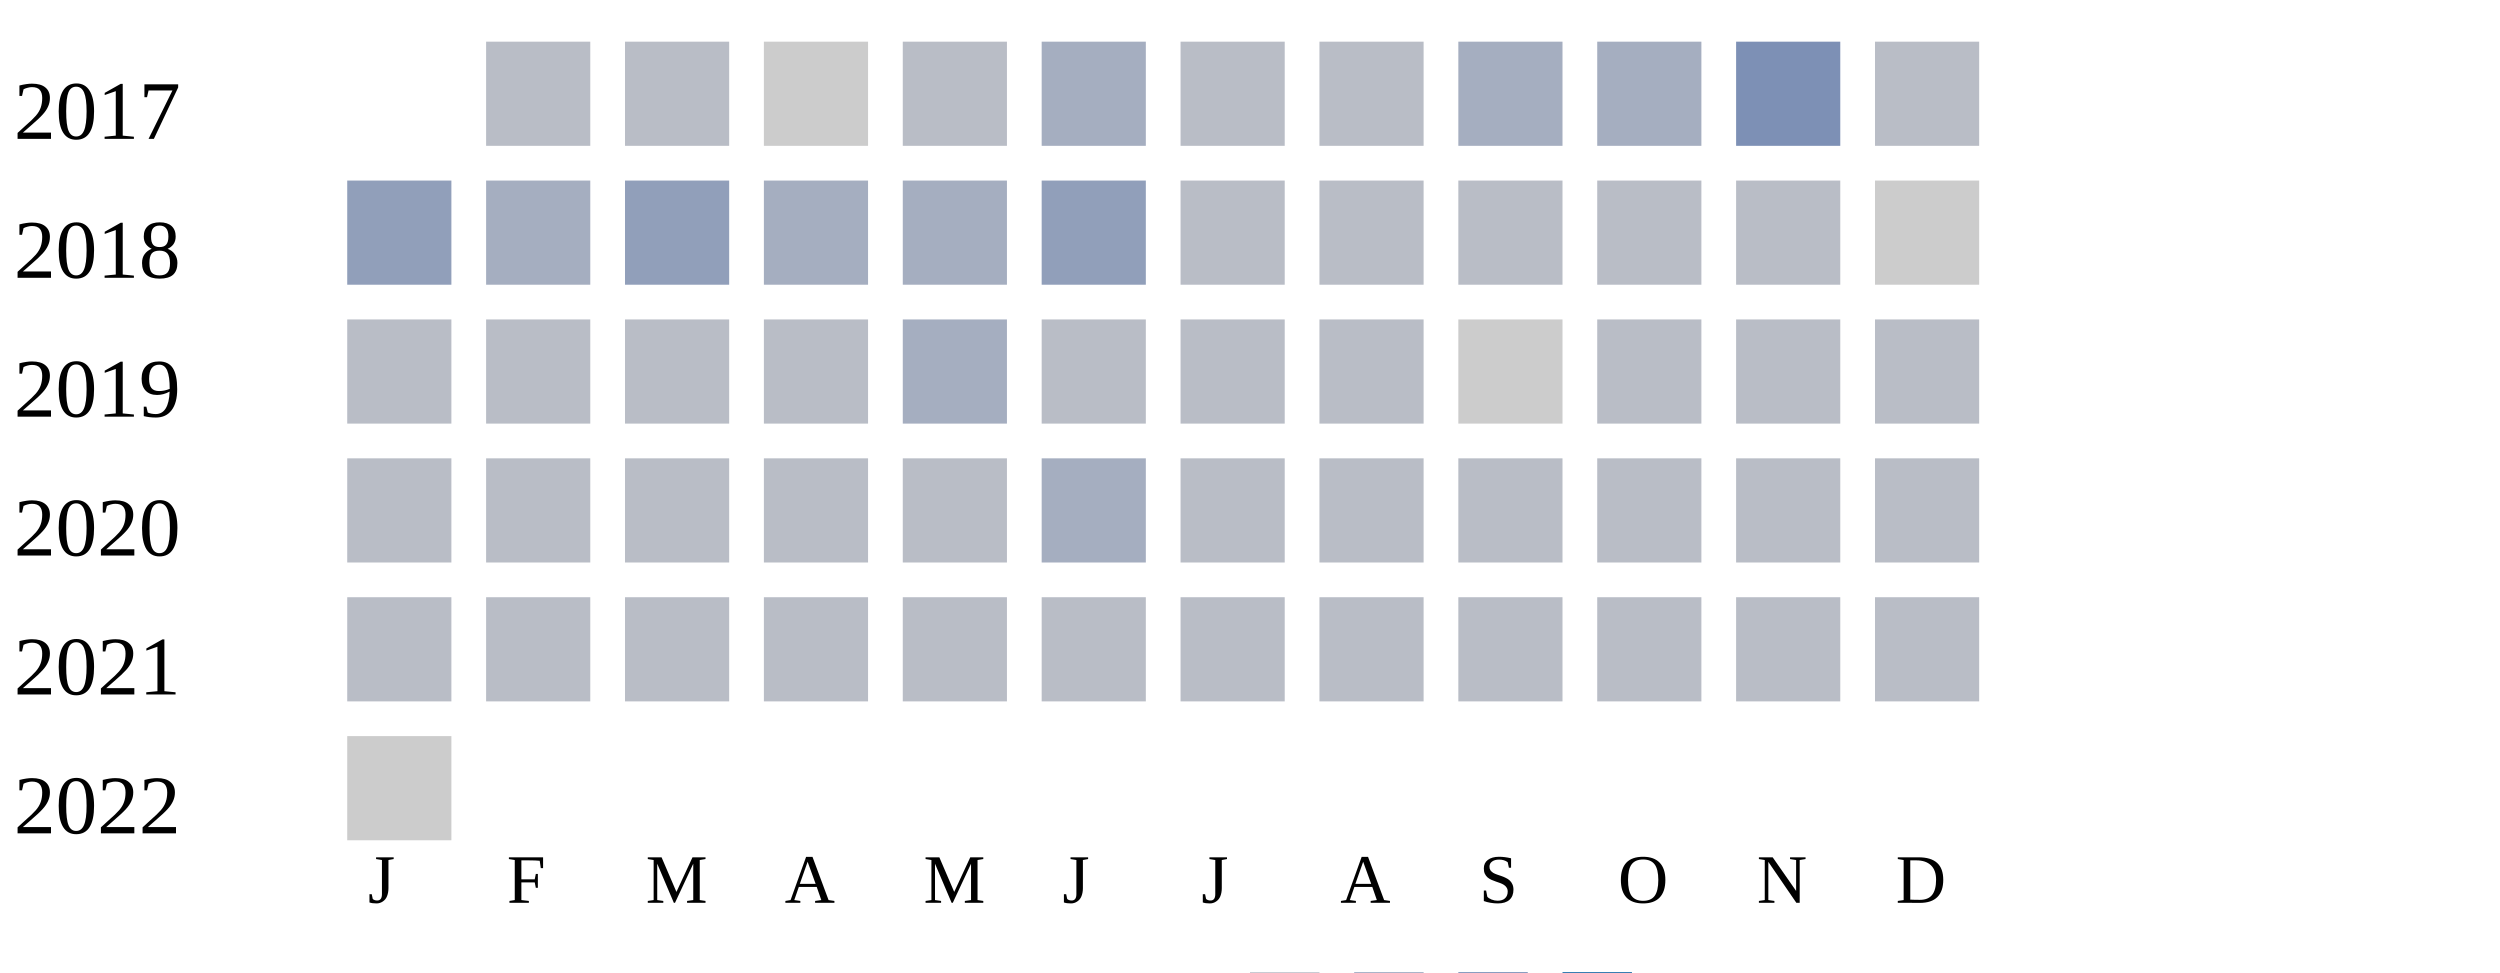
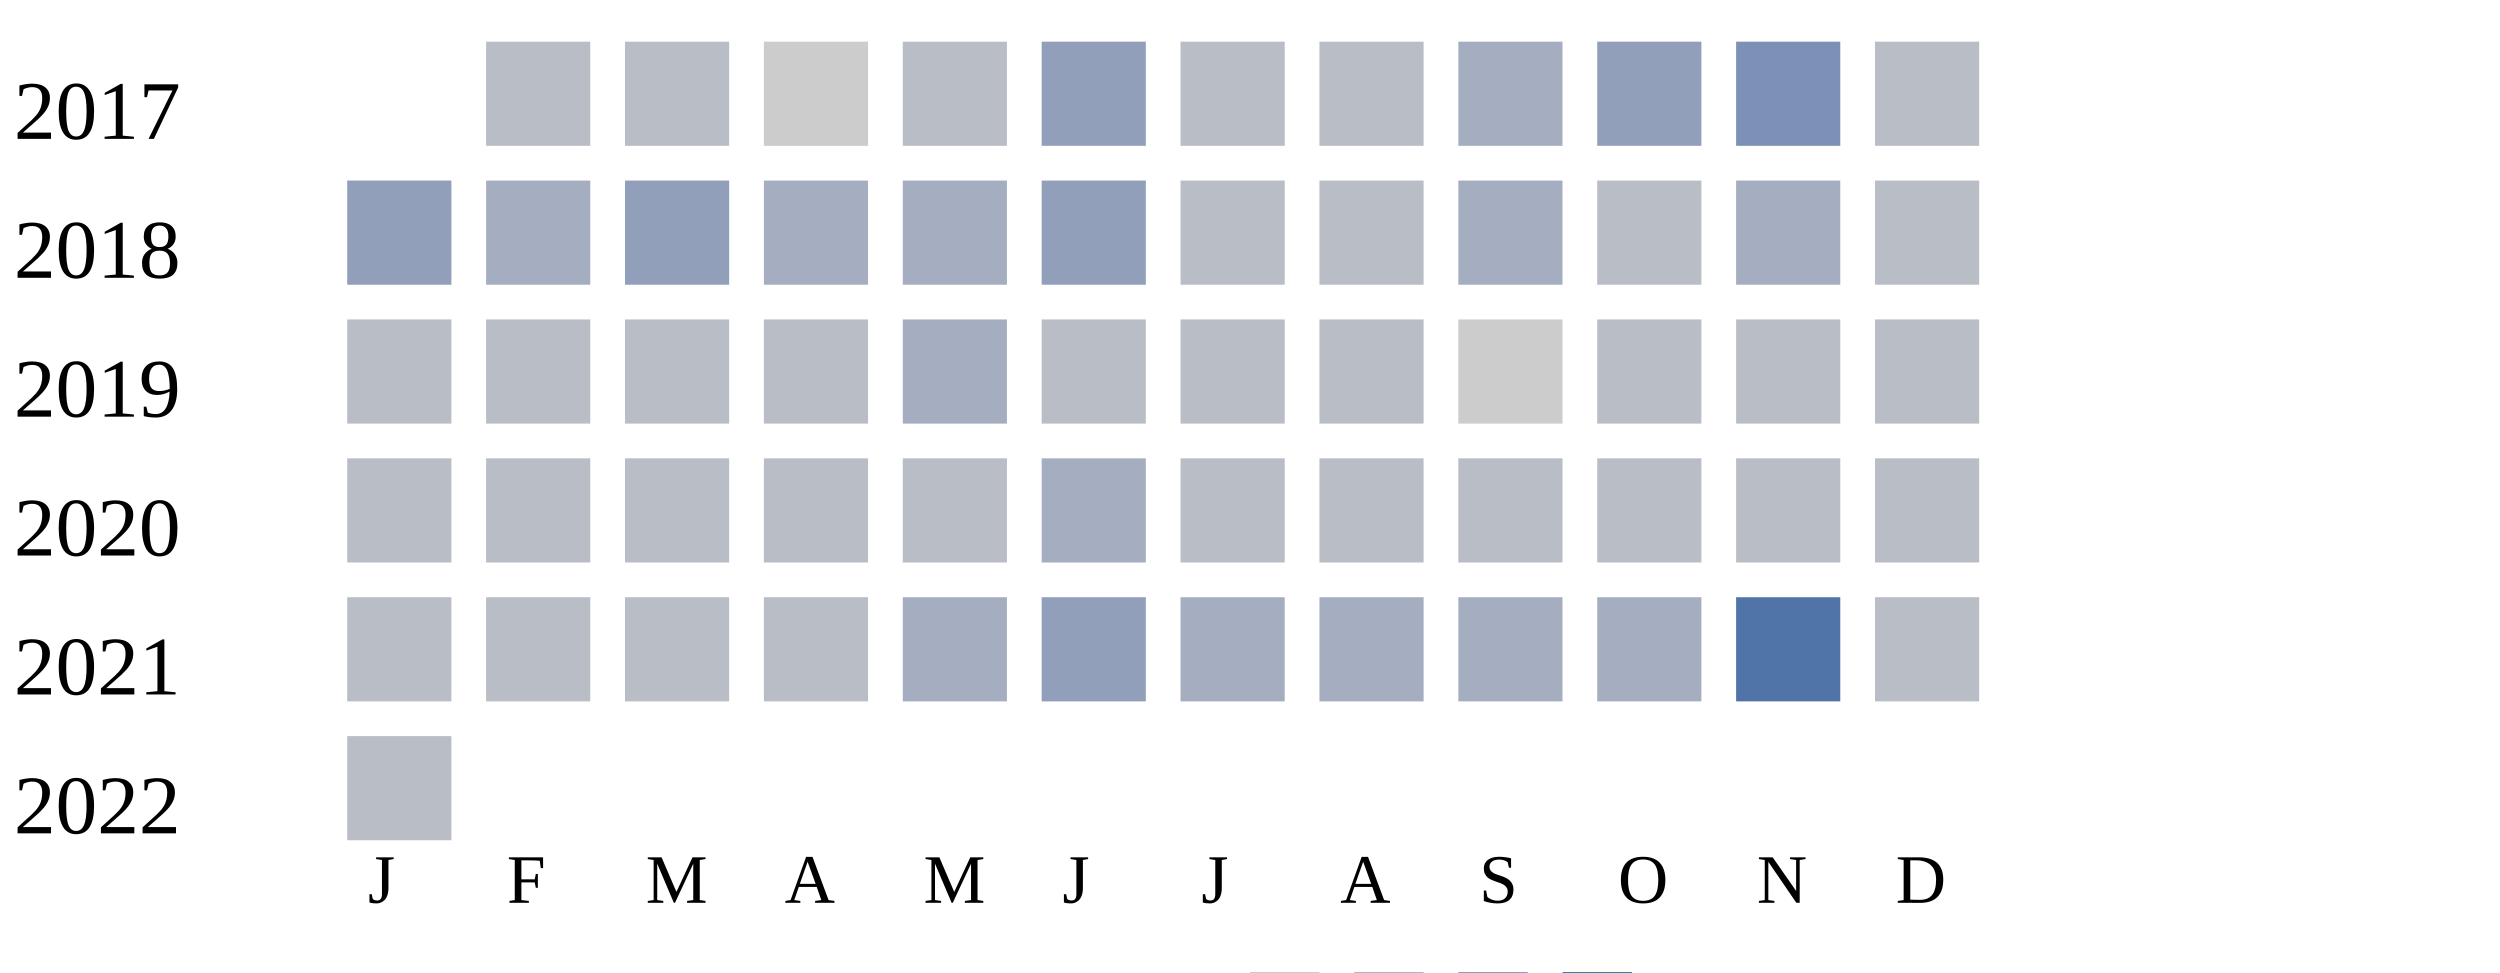
<svg xmlns="http://www.w3.org/2000/svg" width="360" height="140">
  <g transform="translate(0 0)">
    <text x="2" y="20">2017</text>
    <rect x="70" y="6" width="15" height="15" fill="#b9bdc6" />
    <rect x="90" y="6" width="15" height="15" fill="#b9bdc6" />
    <rect x="110" y="6" width="15" height="15" fill="#cccccc" />
    <rect x="130" y="6" width="15" height="15" fill="#b9bdc6" />
-     <rect x="150" y="6" width="15" height="15" fill="#a5aec0" />
+     <rect x="150" y="6" width="15" height="15" fill="#919fba" />
    <rect x="170" y="6" width="15" height="15" fill="#b9bdc6" />
    <rect x="190" y="6" width="15" height="15" fill="#b9bdc6" />
    <rect x="210" y="6" width="15" height="15" fill="#a5aec0" />
-     <rect x="230" y="6" width="15" height="15" fill="#a5aec0" />
+     <rect x="230" y="6" width="15" height="15" fill="#919fba" />
    <rect x="250" y="6" width="15" height="15" fill="#7d90b5" />
    <rect x="270" y="6" width="15" height="15" fill="#b9bdc6" />
  </g>
  <g transform="translate(0 20)">
    <text x="2" y="20">2018</text>
    <rect x="50" y="6" width="15" height="15" fill="#919fba" />
    <rect x="70" y="6" width="15" height="15" fill="#a5aec0" />
    <rect x="90" y="6" width="15" height="15" fill="#919fba" />
    <rect x="110" y="6" width="15" height="15" fill="#a5aec0" />
    <rect x="130" y="6" width="15" height="15" fill="#a5aec0" />
    <rect x="150" y="6" width="15" height="15" fill="#919fba" />
    <rect x="170" y="6" width="15" height="15" fill="#b9bdc6" />
    <rect x="190" y="6" width="15" height="15" fill="#b9bdc6" />
-     <rect x="210" y="6" width="15" height="15" fill="#b9bdc6" />
+     <rect x="210" y="6" width="15" height="15" fill="#a5aec0" />
    <rect x="230" y="6" width="15" height="15" fill="#b9bdc6" />
-     <rect x="250" y="6" width="15" height="15" fill="#b9bdc6" />
-     <rect x="270" y="6" width="15" height="15" fill="#cccccc" />
+     <rect x="250" y="6" width="15" height="15" fill="#a5aec0" />
+     <rect x="270" y="6" width="15" height="15" fill="#b9bdc6" />
  </g>
  <g transform="translate(0 40)">
    <text x="2" y="20">2019</text>
    <rect x="50" y="6" width="15" height="15" fill="#b9bdc6" />
    <rect x="70" y="6" width="15" height="15" fill="#b9bdc6" />
    <rect x="90" y="6" width="15" height="15" fill="#b9bdc6" />
    <rect x="110" y="6" width="15" height="15" fill="#b9bdc6" />
    <rect x="130" y="6" width="15" height="15" fill="#a5aec0" />
    <rect x="150" y="6" width="15" height="15" fill="#b9bdc6" />
    <rect x="170" y="6" width="15" height="15" fill="#b9bdc6" />
    <rect x="190" y="6" width="15" height="15" fill="#b9bdc6" />
    <rect x="210" y="6" width="15" height="15" fill="#cccccc" />
    <rect x="230" y="6" width="15" height="15" fill="#b9bdc6" />
    <rect x="250" y="6" width="15" height="15" fill="#b9bdc6" />
    <rect x="270" y="6" width="15" height="15" fill="#b9bdc6" />
  </g>
  <g transform="translate(0 60)">
    <text x="2" y="20">2020</text>
    <rect x="50" y="6" width="15" height="15" fill="#b9bdc6" />
    <rect x="70" y="6" width="15" height="15" fill="#b9bdc6" />
    <rect x="90" y="6" width="15" height="15" fill="#b9bdc6" />
    <rect x="110" y="6" width="15" height="15" fill="#b9bdc6" />
    <rect x="130" y="6" width="15" height="15" fill="#b9bdc6" />
    <rect x="150" y="6" width="15" height="15" fill="#a5aec0" />
    <rect x="170" y="6" width="15" height="15" fill="#b9bdc6" />
    <rect x="190" y="6" width="15" height="15" fill="#b9bdc6" />
    <rect x="210" y="6" width="15" height="15" fill="#b9bdc6" />
    <rect x="230" y="6" width="15" height="15" fill="#b9bdc6" />
    <rect x="250" y="6" width="15" height="15" fill="#b9bdc6" />
    <rect x="270" y="6" width="15" height="15" fill="#b9bdc6" />
  </g>
  <g transform="translate(0 80)">
    <text x="2" y="20">2021</text>
    <rect x="50" y="6" width="15" height="15" fill="#b9bdc6" />
    <rect x="70" y="6" width="15" height="15" fill="#b9bdc6" />
    <rect x="90" y="6" width="15" height="15" fill="#b9bdc6" />
    <rect x="110" y="6" width="15" height="15" fill="#b9bdc6" />
-     <rect x="130" y="6" width="15" height="15" fill="#b9bdc6" />
-     <rect x="150" y="6" width="15" height="15" fill="#b9bdc6" />
-     <rect x="170" y="6" width="15" height="15" fill="#b9bdc6" />
-     <rect x="190" y="6" width="15" height="15" fill="#b9bdc6" />
-     <rect x="210" y="6" width="15" height="15" fill="#b9bdc6" />
-     <rect x="230" y="6" width="15" height="15" fill="#b9bdc6" />
-     <rect x="250" y="6" width="15" height="15" fill="#b9bdc6" />
+     <rect x="130" y="6" width="15" height="15" fill="#a5aec0" />
+     <rect x="150" y="6" width="15" height="15" fill="#919fba" />
+     <rect x="170" y="6" width="15" height="15" fill="#a5aec0" />
+     <rect x="190" y="6" width="15" height="15" fill="#a5aec0" />
+     <rect x="210" y="6" width="15" height="15" fill="#a5aec0" />
+     <rect x="230" y="6" width="15" height="15" fill="#a5aec0" />
+     <rect x="250" y="6" width="15" height="15" fill="#5174a8" />
    <rect x="270" y="6" width="15" height="15" fill="#b9bdc6" />
  </g>
  <g transform="translate(0 100)">
    <text x="2" y="20">2022</text>
-     <rect x="50" y="6" width="15" height="15" fill="#cccccc" />
+     <rect x="50" y="6" width="15" height="15" fill="#b9bdc6" />
  </g>
  <text style="font-size: 10px; text-align: center" x="53" y="130">J</text>
  <text style="font-size: 10px; text-align: center" x="73" y="130">F</text>
  <text style="font-size: 10px; text-align: center" x="93" y="130">M</text>
  <text style="font-size: 10px; text-align: center" x="113" y="130">A</text>
  <text style="font-size: 10px; text-align: center" x="133" y="130">M</text>
  <text style="font-size: 10px; text-align: center" x="153" y="130">J</text>
  <text style="font-size: 10px; text-align: center" x="173" y="130">J</text>
  <text style="font-size: 10px; text-align: center" x="193" y="130">A</text>
  <text style="font-size: 10px; text-align: center" x="213" y="130">S</text>
  <text style="font-size: 10px; text-align: center" x="233" y="130">O</text>
  <text style="font-size: 10px; text-align: center" x="253" y="130">N</text>
  <text style="font-size: 10px; text-align: center" x="273" y="130">D</text>
  <text style="font-size: 10px;" x="155" y="149">Less</text>
  <rect fill="#b9bdc6" width="10" height="10" x="180" y="140" />
  <rect fill="#919fba" width="10" height="10" x="195" y="140" />
  <rect fill="#6882ae" width="10" height="10" x="210" y="140" />
  <rect fill="#005a9c" width="10" height="10" x="225" y="140" />
  <text x="240" y="149" style="font-size: 10px;">More</text>
</svg>
